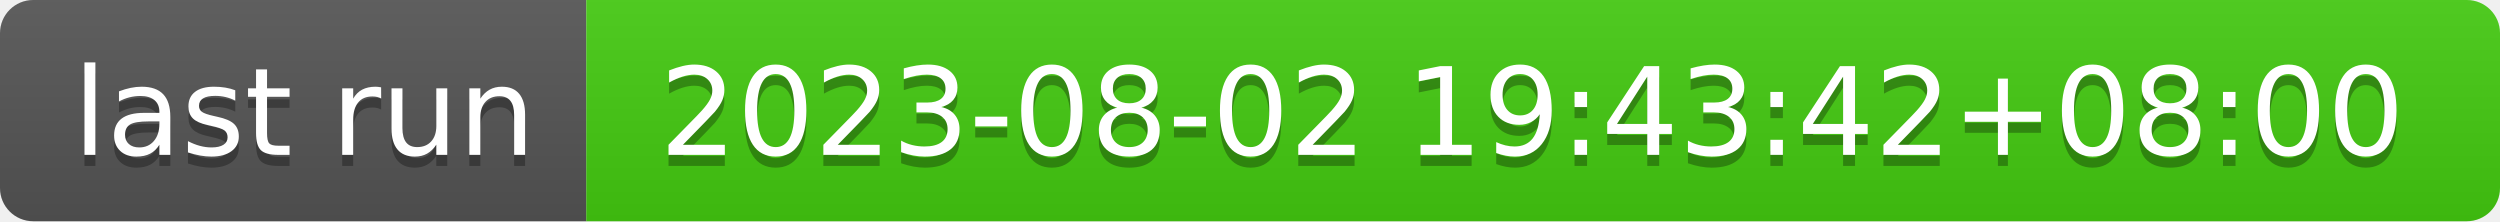
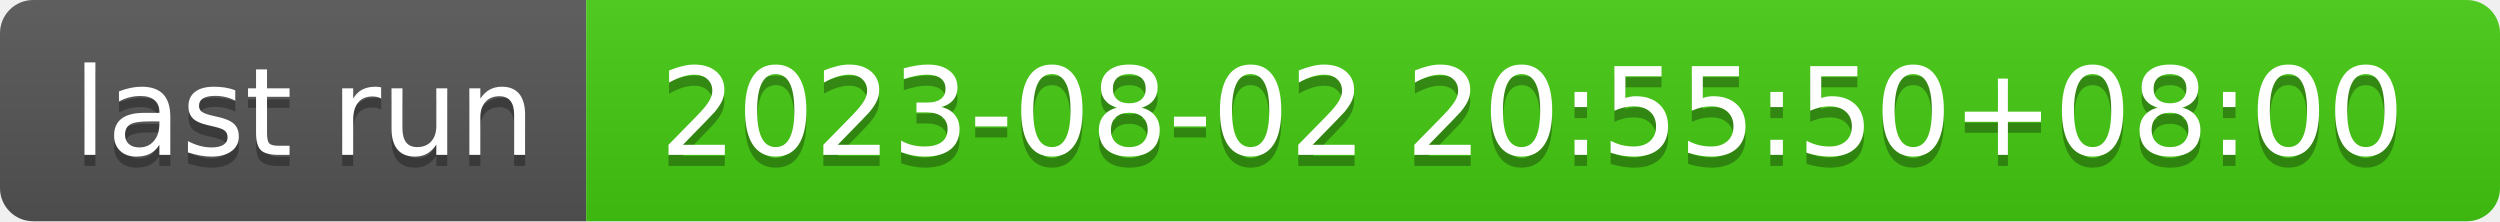
- <svg xmlns="http://www.w3.org/2000/svg" width="226" height="20" role="img" aria-label="last run: 2023-08-02 19:43:42+08:00">
+ <svg xmlns="http://www.w3.org/2000/svg" width="226" height="20" role="img" aria-label="last run: 2023-08-02 20:55:50+08:00">
  <linearGradient id="s" x2="0" y2="100%">
    <stop offset="0" stop-color="#bbb" stop-opacity=".1" />
    <stop offset="1" stop-opacity=".1" />
  </linearGradient>
  <clipPath id="r">
    <rect width="226" height="20" rx="3" fill="#fff" />
  </clipPath>
  <g clip-path="url(#r)">
    <rect width="53" height="20" fill="#555" />
    <rect x="53" width="173" height="20" fill="#4c1" />
    <rect width="226" height="20" fill="url(#s)" />
  </g>
  <g fill="#fff" text-anchor="middle" font-family="Verdana,Geneva,DejaVu Sans,sans-serif" text-rendering="geometricPrecision" font-size="110">
    <text aria-hidden="true" x="275" y="150" fill="#010101" fill-opacity=".3" transform="scale(.1)" textLength="430">last run</text>
    <text x="275" y="140" transform="scale(.1)" fill="#fff" textLength="430">last run</text>
-     <text aria-hidden="true" x="1385" y="150" fill="#010101" fill-opacity=".3" transform="scale(.1)" textLength="1630">2023-08-02 19:43:42+08:00</text>
-     <text x="1385" y="140" transform="scale(.1)" fill="#fff" textLength="1630">2023-08-02 19:43:42+08:00</text>
+     <text aria-hidden="true" x="1385" y="150" fill="#010101" fill-opacity=".3" transform="scale(.1)" textLength="1630">2023-08-02 20:55:50+08:00</text>
+     <text x="1385" y="140" transform="scale(.1)" fill="#fff" textLength="1630">2023-08-02 20:55:50+08:00</text>
  </g>
</svg>
